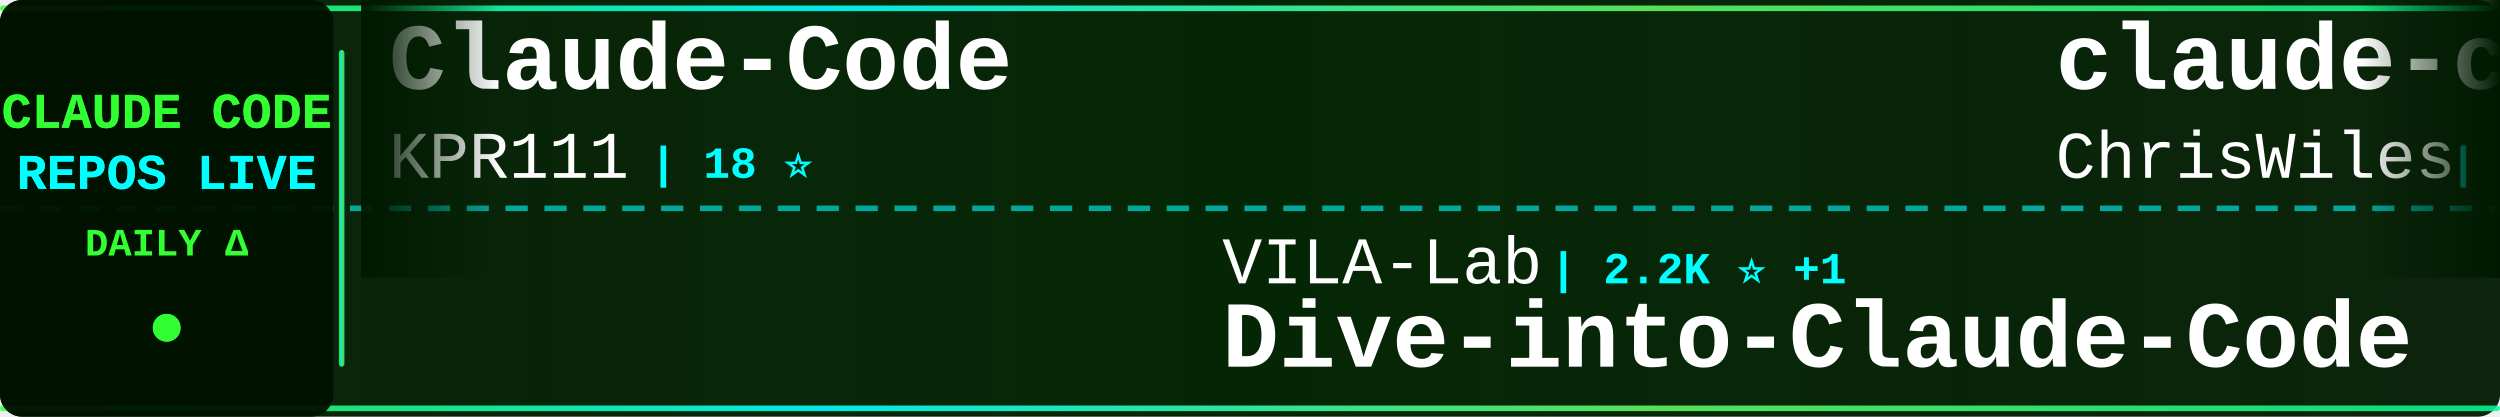
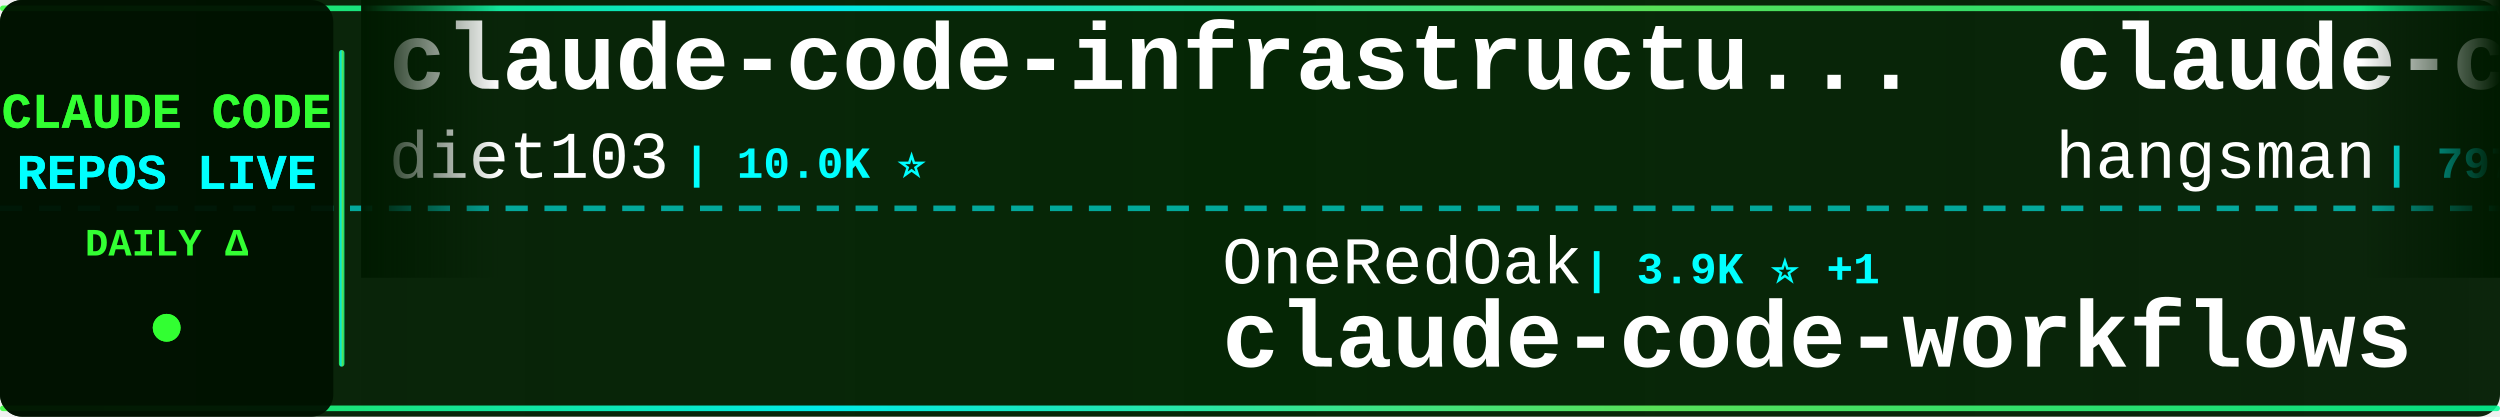
<svg xmlns="http://www.w3.org/2000/svg" width="900" height="150">
  <defs>
    <linearGradient id="tickerBg" x1="0%" y1="0%" x2="100%" y2="0%">
      <stop offset="0%" style="stop-color:#001a00;stop-opacity:0.95" />
      <stop offset="50%" style="stop-color:#002200;stop-opacity:0.98" />
      <stop offset="100%" style="stop-color:#001a00;stop-opacity:0.95" />
    </linearGradient>
    <linearGradient id="borderGrad" x1="0%" y1="0%" x2="100%" y2="0%">
      <stop offset="0%" style="stop-color:#33ff33;stop-opacity:0.85">
        <animate attributeName="stop-opacity" values="0.85;1;0.85" dur="2s" repeatCount="indefinite" />
      </stop>
      <stop offset="33%" style="stop-color:#00ffff;stop-opacity:0.9">
        <animate attributeName="stop-opacity" values="0.9;1;0.9" dur="2.2s" repeatCount="indefinite" />
      </stop>
      <stop offset="66%" style="stop-color:#66ff66;stop-opacity:0.85">
        <animate attributeName="stop-opacity" values="0.85;1;0.85" dur="1.8s" repeatCount="indefinite" />
      </stop>
      <stop offset="100%" style="stop-color:#00ff99;stop-opacity:0.85">
        <animate attributeName="stop-opacity" values="0.85;1;0.85" dur="2s" repeatCount="indefinite" />
      </stop>
    </linearGradient>
    <filter id="textGlow">
      <feGaussianBlur stdDeviation="0.1" result="coloredBlur" />
      <feMerge>
        <feMergeNode in="coloredBlur" />
        <feMergeNode in="SourceGraphic" />
      </feMerge>
    </filter>
    <filter id="metricGlow">
      <feGaussianBlur stdDeviation="0.2" result="coloredBlur" />
      <feMerge>
        <feMergeNode in="coloredBlur" />
        <feMergeNode in="SourceGraphic" />
      </feMerge>
    </filter>
    <linearGradient id="leftFade" x1="0%" y1="0%" x2="100%" y2="0%">
      <stop offset="0%" style="stop-color:#001a00;stop-opacity:1" />
      <stop offset="100%" style="stop-color:#001a00;stop-opacity:0" />
    </linearGradient>
    <linearGradient id="rightFade" x1="0%" y1="0%" x2="100%" y2="0%">
      <stop offset="0%" style="stop-color:#001a00;stop-opacity:0" />
      <stop offset="100%" style="stop-color:#001a00;stop-opacity:1" />
    </linearGradient>
  </defs>
  <rect width="900" height="150" fill="url(#tickerBg)" rx="8" />
  <rect x="0" y="2" width="900" height="2" fill="url(#borderGrad)" rx="1" />
  <rect x="0" y="146" width="900" height="2" fill="url(#borderGrad)" rx="1" />
  <line x1="0" y1="75" x2="900" y2="75" stroke="#00ffff" stroke-width="2" stroke-dasharray="8 6" opacity="0.6" />
  <rect x="0" y="0" width="120" height="150" fill="#001100" opacity="0.95" rx="8" />
  <text x="60" y="46" font-family="'Courier New', monospace" font-size="18" font-weight="bold" fill="#33ff33" text-anchor="middle" filter="url(#textGlow)">
    CLAUDE CODE
  </text>
  <text x="60" y="68" font-family="'Courier New', monospace" font-size="18" font-weight="bold" fill="#00ffff" text-anchor="middle" filter="url(#textGlow)">
    REPOS LIVE
  </text>
  <text x="60" y="92" font-family="'Courier New', monospace" font-size="14" font-weight="bold" fill="#33ff33" text-anchor="middle">
    DAILY Δ
  </text>
  <circle cx="60" cy="118" r="5" fill="#33ff33" filter="url(#metricGlow)">
    <animate attributeName="r" values="4;6;4" dur="1.5s" repeatCount="indefinite" />
    <animate attributeName="opacity" values="0.6;1;0.6" dur="1.5s" repeatCount="indefinite" />
  </circle>
  <rect x="122" y="18" width="2" height="114" fill="url(#borderGrad)" rx="1" />
  <clipPath id="tickerClip">
    <rect x="130" y="0" width="770" height="150" />
  </clipPath>
  <g clip-path="url(#tickerClip)">
    <g id="tickerItems">
      <animateTransform attributeName="transform" attributeType="XML" type="translate" from="0 0" to="-3000 0" dur="54s" repeatCount="indefinite" />
      <g transform="translate(0, 0)">
-         <text x="140" y="32" font-family="'Courier New', monospace" font-size="34" font-weight="bold" fill="#ffffff">Claude-Code</text>
-         <text x="140" y="64" font-family="'Courier New', monospace" font-size="24" font-weight="normal" fill="#ffffff" opacity="1.0">KPR111</text>
-         <text x="234" y="64" font-family="'Courier New', monospace" font-size="16" font-weight="bold" fill="#00ffff"> | 18 ⭐</text>
+         <text x="140" y="32" font-family="'Courier New', monospace" font-size="34" font-weight="bold" fill="#ffffff">claude-code-infrastructu...</text>
+         <text x="140" y="64" font-family="'Courier New', monospace" font-size="24" font-weight="normal" fill="#ffffff" opacity="1.0">diet103</text>
+         <text x="246" y="64" font-family="'Courier New', monospace" font-size="16" font-weight="bold" fill="#00ffff"> | 10.0K ⭐</text>
      </g>
      <g transform="translate(300, 0)">
-         <text x="140" y="102" font-family="'Courier New', monospace" font-size="24" font-weight="normal" fill="#ffffff" opacity="1.0">VILA-Lab</text>
-         <text x="258" y="102" font-family="'Courier New', monospace" font-size="16" font-weight="bold" fill="#00ffff"> | 2.2K ⭐ +1</text>
-         <text x="140" y="132" font-family="'Courier New', monospace" font-size="34" font-weight="bold" fill="#ffffff">Dive-into-Claude-Code</text>
+         <text x="140" y="102" font-family="'Courier New', monospace" font-size="24" font-weight="normal" fill="#ffffff" opacity="1.0">OneRedOak</text>
+         <text x="270" y="102" font-family="'Courier New', monospace" font-size="16" font-weight="bold" fill="#00ffff"> | 3.9K ⭐ +1</text>
+         <text x="140" y="132" font-family="'Courier New', monospace" font-size="34" font-weight="bold" fill="#ffffff">claude-code-workflows</text>
      </g>
      <g transform="translate(600, 0)">
-         <text x="140" y="32" font-family="'Courier New', monospace" font-size="34" font-weight="bold" fill="#ffffff">claude-code-showcase</text>
-         <text x="140" y="64" font-family="'Courier New', monospace" font-size="24" font-weight="normal" fill="#ffffff" opacity="1.0">ChrisWiles</text>
-         <text x="282" y="64" font-family="'Courier New', monospace" font-size="16" font-weight="bold" fill="#00ffff"> | 6.1K ⭐</text>
+         <text x="140" y="32" font-family="'Courier New', monospace" font-size="34" font-weight="bold" fill="#ffffff">claude-code-source</text>
+         <text x="140" y="64" font-family="'Courier New', monospace" font-size="24" font-weight="normal" fill="#ffffff" opacity="1.0">hangsman</text>
+         <text x="258" y="64" font-family="'Courier New', monospace" font-size="16" font-weight="bold" fill="#00ffff"> | 797 ⭐</text>
      </g>
      <g transform="translate(900, 0)">
-         <text x="140" y="102" font-family="'Courier New', monospace" font-size="24" font-weight="normal" fill="#ffffff" opacity="1.0">VoltAgent</text>
-         <text x="270" y="102" font-family="'Courier New', monospace" font-size="16" font-weight="bold" fill="#00ffff"> | 25.6K ⭐ +16</text>
-         <text x="140" y="132" font-family="'Courier New', monospace" font-size="34" font-weight="bold" fill="#ffffff">awesome-claude-code-suba...</text>
+         <text x="140" y="102" font-family="'Courier New', monospace" font-size="24" font-weight="normal" fill="#ffffff" opacity="1.0">affaan-m</text>
+         <text x="258" y="102" font-family="'Courier New', monospace" font-size="16" font-weight="bold" fill="#00ffff"> | 274.8K ⭐ +278</text>
+         <text x="140" y="132" font-family="'Courier New', monospace" font-size="34" font-weight="bold" fill="#ffffff">ECC</text>
      </g>
      <g transform="translate(1200, 0)">
-         <text x="140" y="32" font-family="'Courier New', monospace" font-size="34" font-weight="bold" fill="#ffffff">claude-code-from-scratch</text>
-         <text x="140" y="64" font-family="'Courier New', monospace" font-size="24" font-weight="normal" fill="#ffffff" opacity="1.0">Windy3f3f3f3f</text>
-         <text x="318" y="64" font-family="'Courier New', monospace" font-size="16" font-weight="bold" fill="#00ffff"> | 2.7K ⭐ +1</text>
+         <text x="140" y="32" font-family="'Courier New', monospace" font-size="34" font-weight="bold" fill="#ffffff">pi-vs-claude-code</text>
+         <text x="140" y="64" font-family="'Courier New', monospace" font-size="24" font-weight="normal" fill="#ffffff" opacity="1.0">disler</text>
+         <text x="234" y="64" font-family="'Courier New', monospace" font-size="16" font-weight="bold" fill="#00ffff"> | 1.7K ⭐ +1</text>
      </g>
      <g transform="translate(1500, 0)">
-         <text x="140" y="102" font-family="'Courier New', monospace" font-size="24" font-weight="normal" fill="#ffffff" opacity="1.0">wanshuiyin</text>
-         <text x="282" y="102" font-family="'Courier New', monospace" font-size="16" font-weight="bold" fill="#00ffff"> | 17.1K ⭐ +15</text>
-         <text x="140" y="132" font-family="'Courier New', monospace" font-size="34" font-weight="bold" fill="#ffffff">Auto-claude-code-researc...</text>
+         <text x="140" y="102" font-family="'Courier New', monospace" font-size="24" font-weight="normal" fill="#ffffff" opacity="1.0">Piebald-AI</text>
+         <text x="282" y="102" font-family="'Courier New', monospace" font-size="16" font-weight="bold" fill="#00ffff"> | 12.8K ⭐ +3</text>
+         <text x="140" y="132" font-family="'Courier New', monospace" font-size="34" font-weight="bold" fill="#ffffff">claude-code-system-promp...</text>
      </g>
      <g transform="translate(1800, 0)">
-         <text x="140" y="32" font-family="'Courier New', monospace" font-size="34" font-weight="bold" fill="#ffffff">claude-code-engineering</text>
-         <text x="140" y="64" font-family="'Courier New', monospace" font-size="24" font-weight="normal" fill="#ffffff" opacity="1.0">huangjia2019</text>
-         <text x="306" y="64" font-family="'Courier New', monospace" font-size="16" font-weight="bold" fill="#00ffff"> | 1.1K ⭐ +1</text>
+         <text x="140" y="32" font-family="'Courier New', monospace" font-size="34" font-weight="bold" fill="#ffffff">system_prompts_leaks</text>
+         <text x="140" y="64" font-family="'Courier New', monospace" font-size="24" font-weight="normal" fill="#ffffff" opacity="1.0">asgeirtj</text>
+         <text x="258" y="64" font-family="'Courier New', monospace" font-size="16" font-weight="bold" fill="#00ffff"> | 69.1K ⭐ +19</text>
      </g>
      <g transform="translate(2100, 0)">
-         <text x="140" y="102" font-family="'Courier New', monospace" font-size="24" font-weight="normal" fill="#ffffff" opacity="1.0">digitalsamba</text>
-         <text x="306" y="102" font-family="'Courier New', monospace" font-size="16" font-weight="bold" fill="#00ffff"> | 2.2K ⭐ +1</text>
-         <text x="140" y="132" font-family="'Courier New', monospace" font-size="34" font-weight="bold" fill="#ffffff">claude-code-video-toolki...</text>
+         <text x="140" y="102" font-family="'Courier New', monospace" font-size="24" font-weight="normal" fill="#ffffff" opacity="1.0">oboard</text>
+         <text x="234" y="102" font-family="'Courier New', monospace" font-size="16" font-weight="bold" fill="#00ffff"> | 3.3K ⭐</text>
+         <text x="140" y="132" font-family="'Courier New', monospace" font-size="34" font-weight="bold" fill="#ffffff">claude-code-rev</text>
      </g>
      <g transform="translate(2400, 0)">
-         <text x="140" y="32" font-family="'Courier New', monospace" font-size="34" font-weight="bold" fill="#ffffff">claude-code-source</text>
-         <text x="140" y="64" font-family="'Courier New', monospace" font-size="24" font-weight="normal" fill="#ffffff" opacity="1.0">JrCx7scC</text>
-         <text x="258" y="64" font-family="'Courier New', monospace" font-size="16" font-weight="bold" fill="#00ffff"> | 375 ⭐</text>
+         <text x="140" y="32" font-family="'Courier New', monospace" font-size="34" font-weight="bold" fill="#ffffff">claude-code-guide</text>
+         <text x="140" y="64" font-family="'Courier New', monospace" font-size="24" font-weight="normal" fill="#ffffff" opacity="1.0">Cranot</text>
+         <text x="234" y="64" font-family="'Courier New', monospace" font-size="16" font-weight="bold" fill="#00ffff"> | 2.9K ⭐</text>
      </g>
      <g transform="translate(2700, 0)">
-         <text x="140" y="102" font-family="'Courier New', monospace" font-size="24" font-weight="normal" fill="#ffffff" opacity="1.0">edmund-io</text>
-         <text x="270" y="102" font-family="'Courier New', monospace" font-size="16" font-weight="bold" fill="#00ffff"> | 1.5K ⭐ +1</text>
-         <text x="140" y="132" font-family="'Courier New', monospace" font-size="34" font-weight="bold" fill="#ffffff">edmunds-claude-code</text>
+         <text x="140" y="102" font-family="'Courier New', monospace" font-size="24" font-weight="normal" fill="#ffffff" opacity="1.0">luyao618</text>
+         <text x="258" y="102" font-family="'Courier New', monospace" font-size="16" font-weight="bold" fill="#00ffff"> | 1.7K ⭐</text>
+         <text x="140" y="132" font-family="'Courier New', monospace" font-size="34" font-weight="bold" fill="#ffffff">Claude-Code-Source-Study</text>
      </g>
      <g transform="translate(3000, 0)">
-         <text x="140" y="32" font-family="'Courier New', monospace" font-size="34" font-weight="bold" fill="#ffffff">Claude-Code</text>
-         <text x="140" y="64" font-family="'Courier New', monospace" font-size="24" font-weight="normal" fill="#ffffff" opacity="1.0">KPR111</text>
-         <text x="234" y="64" font-family="'Courier New', monospace" font-size="16" font-weight="bold" fill="#00ffff"> | 18 ⭐</text>
+         <text x="140" y="32" font-family="'Courier New', monospace" font-size="34" font-weight="bold" fill="#ffffff">claude-code-infrastructu...</text>
+         <text x="140" y="64" font-family="'Courier New', monospace" font-size="24" font-weight="normal" fill="#ffffff" opacity="1.0">diet103</text>
+         <text x="246" y="64" font-family="'Courier New', monospace" font-size="16" font-weight="bold" fill="#00ffff"> | 10.0K ⭐</text>
      </g>
      <g transform="translate(3300, 0)">
-         <text x="140" y="102" font-family="'Courier New', monospace" font-size="24" font-weight="normal" fill="#ffffff" opacity="1.0">VILA-Lab</text>
-         <text x="258" y="102" font-family="'Courier New', monospace" font-size="16" font-weight="bold" fill="#00ffff"> | 2.2K ⭐ +1</text>
-         <text x="140" y="132" font-family="'Courier New', monospace" font-size="34" font-weight="bold" fill="#ffffff">Dive-into-Claude-Code</text>
+         <text x="140" y="102" font-family="'Courier New', monospace" font-size="24" font-weight="normal" fill="#ffffff" opacity="1.0">OneRedOak</text>
+         <text x="270" y="102" font-family="'Courier New', monospace" font-size="16" font-weight="bold" fill="#00ffff"> | 3.9K ⭐ +1</text>
+         <text x="140" y="132" font-family="'Courier New', monospace" font-size="34" font-weight="bold" fill="#ffffff">claude-code-workflows</text>
      </g>
      <g transform="translate(3600, 0)">
-         <text x="140" y="32" font-family="'Courier New', monospace" font-size="34" font-weight="bold" fill="#ffffff">claude-code-showcase</text>
-         <text x="140" y="64" font-family="'Courier New', monospace" font-size="24" font-weight="normal" fill="#ffffff" opacity="1.0">ChrisWiles</text>
-         <text x="282" y="64" font-family="'Courier New', monospace" font-size="16" font-weight="bold" fill="#00ffff"> | 6.1K ⭐</text>
+         <text x="140" y="32" font-family="'Courier New', monospace" font-size="34" font-weight="bold" fill="#ffffff">claude-code-source</text>
+         <text x="140" y="64" font-family="'Courier New', monospace" font-size="24" font-weight="normal" fill="#ffffff" opacity="1.0">hangsman</text>
+         <text x="258" y="64" font-family="'Courier New', monospace" font-size="16" font-weight="bold" fill="#00ffff"> | 797 ⭐</text>
      </g>
      <g transform="translate(3900, 0)">
-         <text x="140" y="102" font-family="'Courier New', monospace" font-size="24" font-weight="normal" fill="#ffffff" opacity="1.0">VoltAgent</text>
-         <text x="270" y="102" font-family="'Courier New', monospace" font-size="16" font-weight="bold" fill="#00ffff"> | 25.6K ⭐ +16</text>
-         <text x="140" y="132" font-family="'Courier New', monospace" font-size="34" font-weight="bold" fill="#ffffff">awesome-claude-code-suba...</text>
+         <text x="140" y="102" font-family="'Courier New', monospace" font-size="24" font-weight="normal" fill="#ffffff" opacity="1.0">affaan-m</text>
+         <text x="258" y="102" font-family="'Courier New', monospace" font-size="16" font-weight="bold" fill="#00ffff"> | 274.8K ⭐ +278</text>
+         <text x="140" y="132" font-family="'Courier New', monospace" font-size="34" font-weight="bold" fill="#ffffff">ECC</text>
      </g>
    </g>
  </g>
  <rect x="130" y="0" width="50" height="100" fill="url(#leftFade)" />
  <rect x="850" y="0" width="50" height="100" fill="url(#rightFade)" />
</svg>
